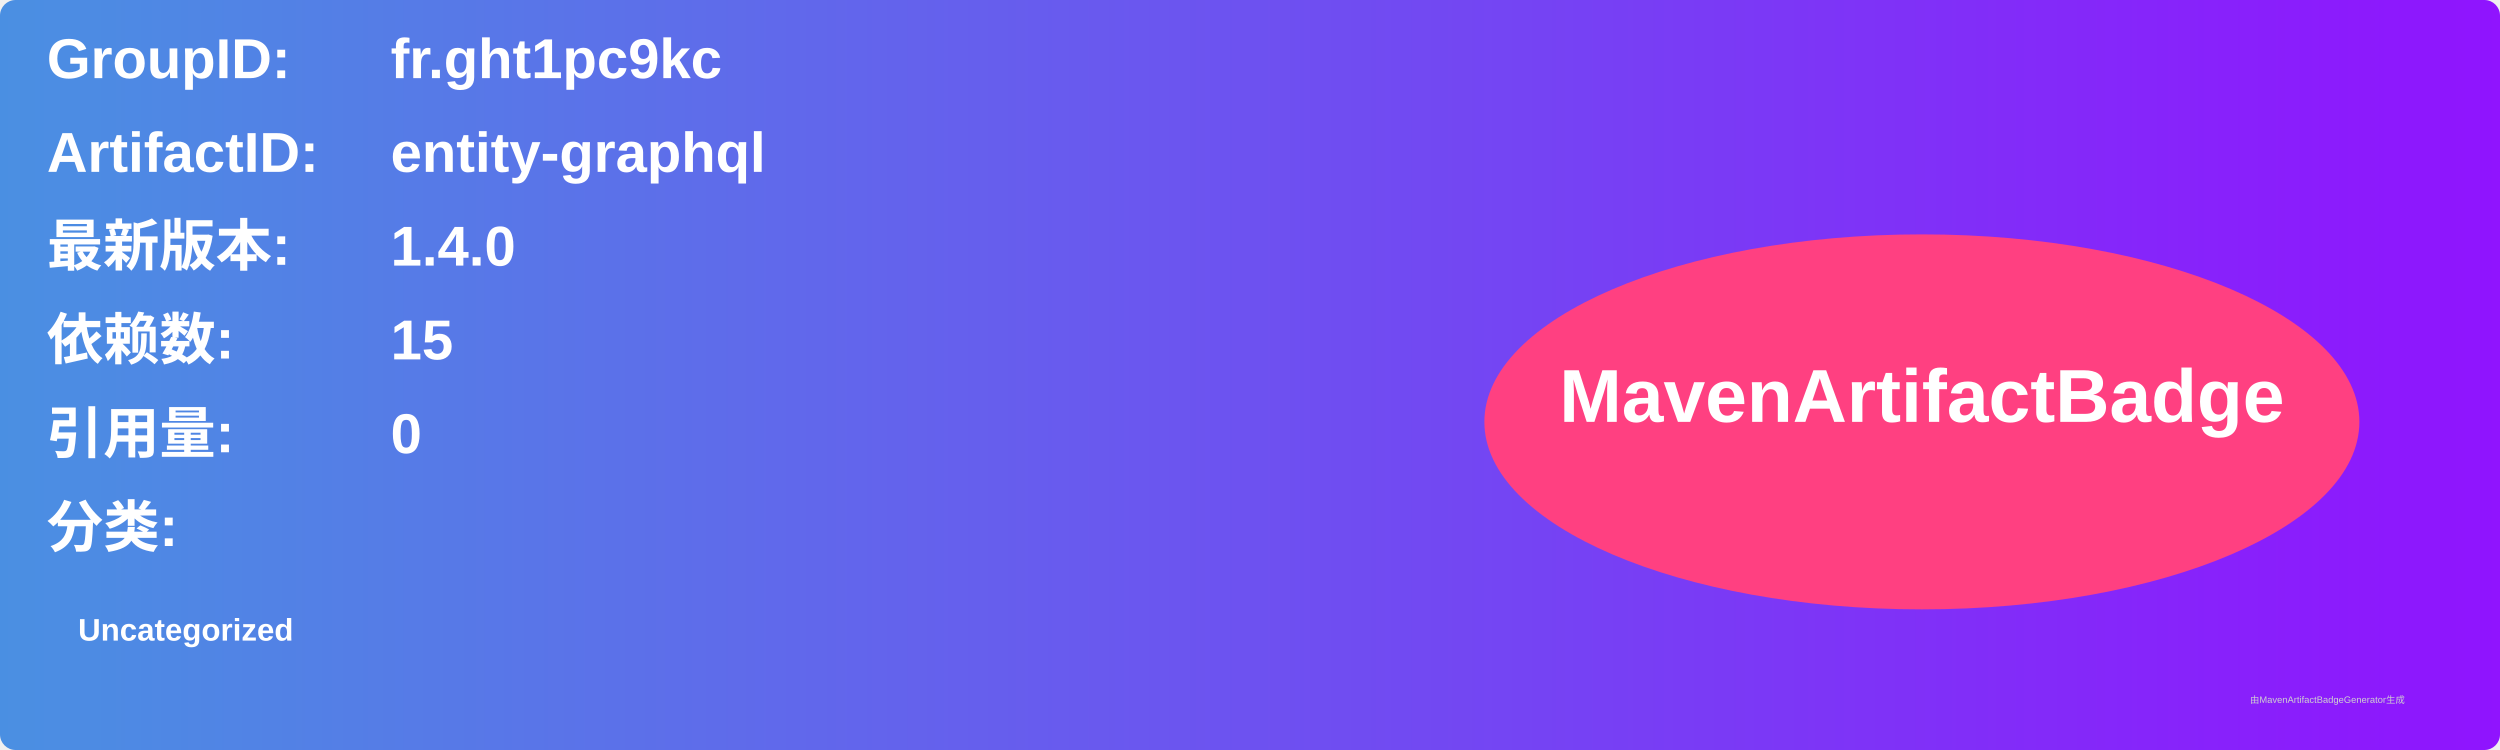
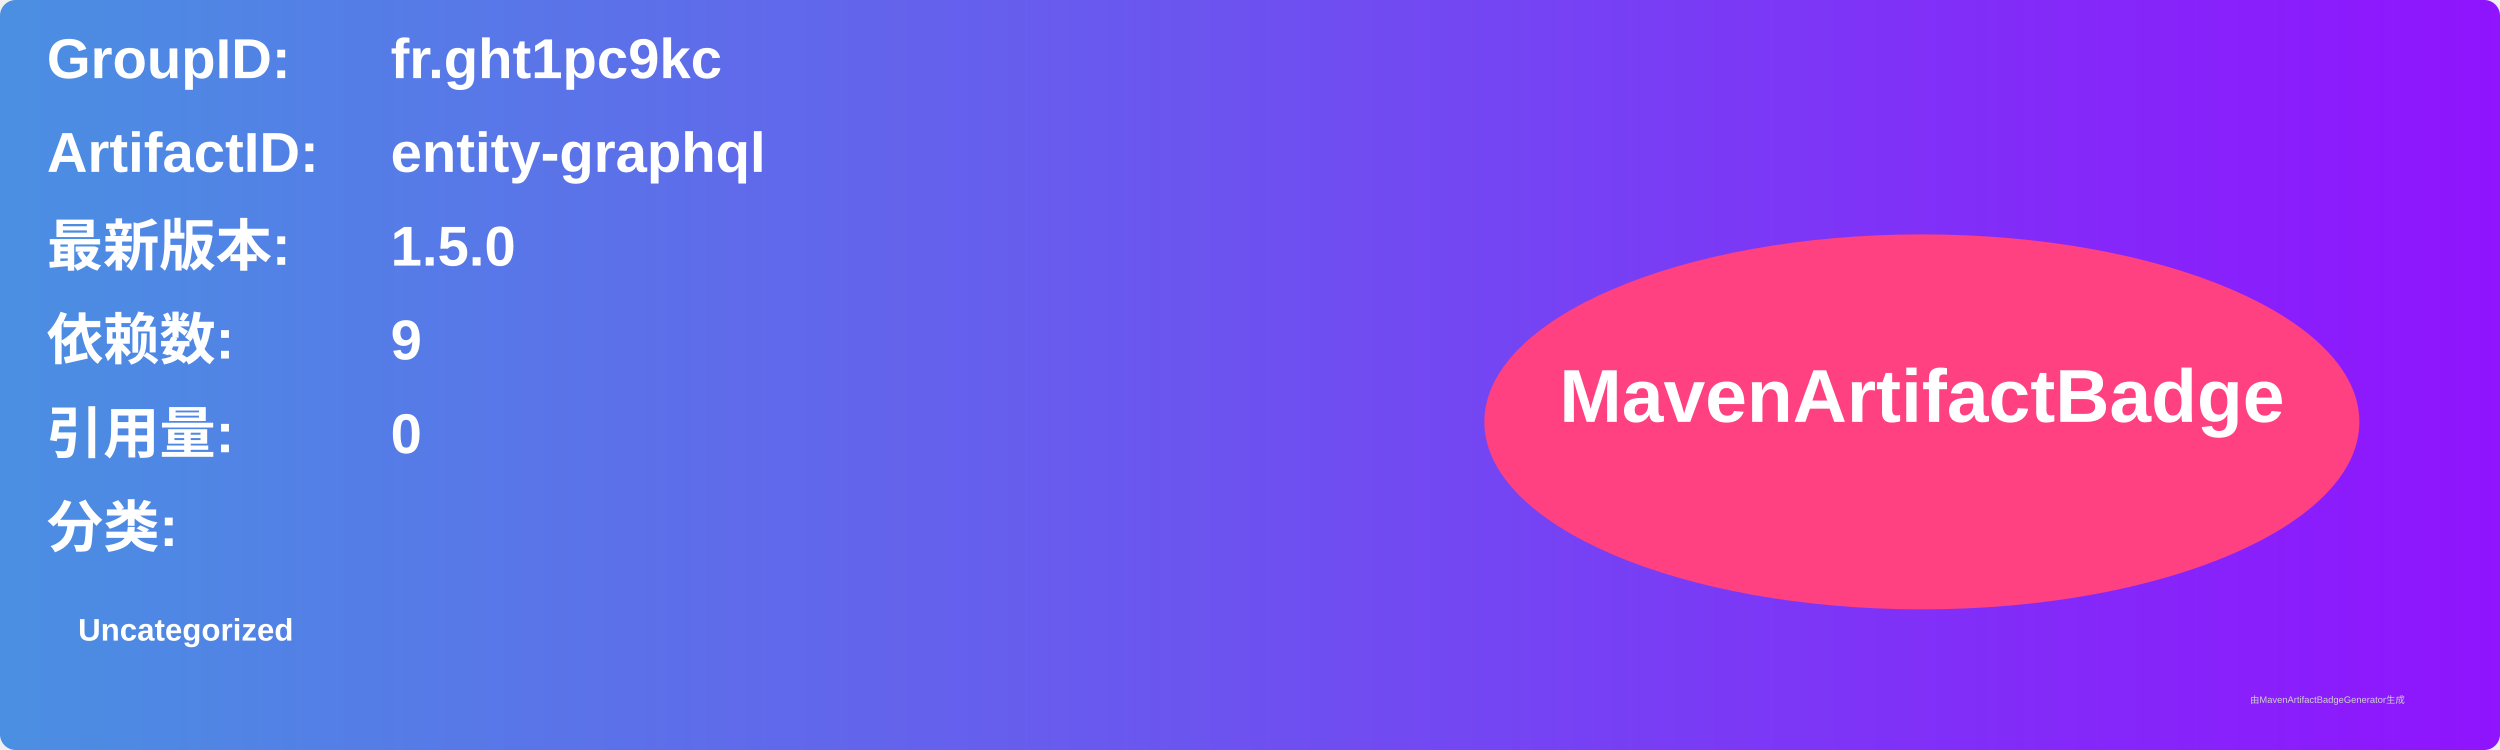
<svg xmlns="http://www.w3.org/2000/svg" width="800" height="240" viewBox="0 0 800 240">
  <linearGradient id="grad" x1="0%" y1="0%" x2="100%" y2="0%">
    <stop offset="0%" stop-color="#4a90e2" />
    <stop offset="100%" stop-color="#9013fe" />
  </linearGradient>
  <rect width="100%" height="100%" rx="5" ry="5" fill="url(#grad)" />
  <g transform="translate(15, 15)">
    <text x="0" y="10" font-family="Arial" font-size="18" fill="white" font-weight="bold" width="260">GroupID:</text>
    <text x="110" y="10" font-family="Arial" font-size="18" fill="white" font-weight="bold" width="460">fr.ght1pc9kc</text>
    <text x="0" y="40" font-family="Arial" font-size="18" fill="white" font-weight="bold" width="260">ArtifactID:</text>
    <text x="110" y="40" font-family="Arial" font-size="18" fill="white" font-weight="bold" width="460">entity-graphql</text>
    <text x="0" y="70" font-family="Arial" font-size="18" fill="white" font-weight="bold">最新版本:</text>
    <text x="110" y="70" font-family="Arial" font-size="18" fill="white" font-weight="bold">
-       <tspan font-weight="bold">1.4.0</tspan>
+       <tspan font-weight="bold">1.5.0</tspan>
    </text>
    <text x="0" y="100" font-family="Arial" font-size="18" fill="white" font-weight="bold">依赖数: </text>
    <text x="110" y="100" font-family="Arial" font-size="18" fill="white">
-       <tspan font-weight="bold">15</tspan>
+       <tspan font-weight="bold">9</tspan>
    </text>
    <text x="0" y="130" font-family="Arial" font-size="18" fill="white" font-weight="bold">引用量: </text>
    <text x="110" y="130" font-family="Arial" font-size="18" fill="white">
      <tspan font-weight="bold">0</tspan>
    </text>
    <text x="0" y="160" font-family="Arial" font-size="18" fill="white" font-weight="bold">分类:</text>
    <text x="10" y="190" font-family="Arial" font-size="10" fill="white">
      <tspan font-weight="bold">Uncategorized</tspan>
    </text>
    <ellipse cx="600" cy="120" rx="140" ry="60" fill="#ff4081" />
    <text x="600" y="120" text-anchor="middle" font-family="Arial" font-size="24" fill="white" font-weight="bold">MavenArtifactBadge</text>
  </g>
  <text x="720" y="225" font-family="Arial" font-size="3" fill="#d0d0d0">由MavenArtifactBadgeGenerator生成</text>
</svg>
